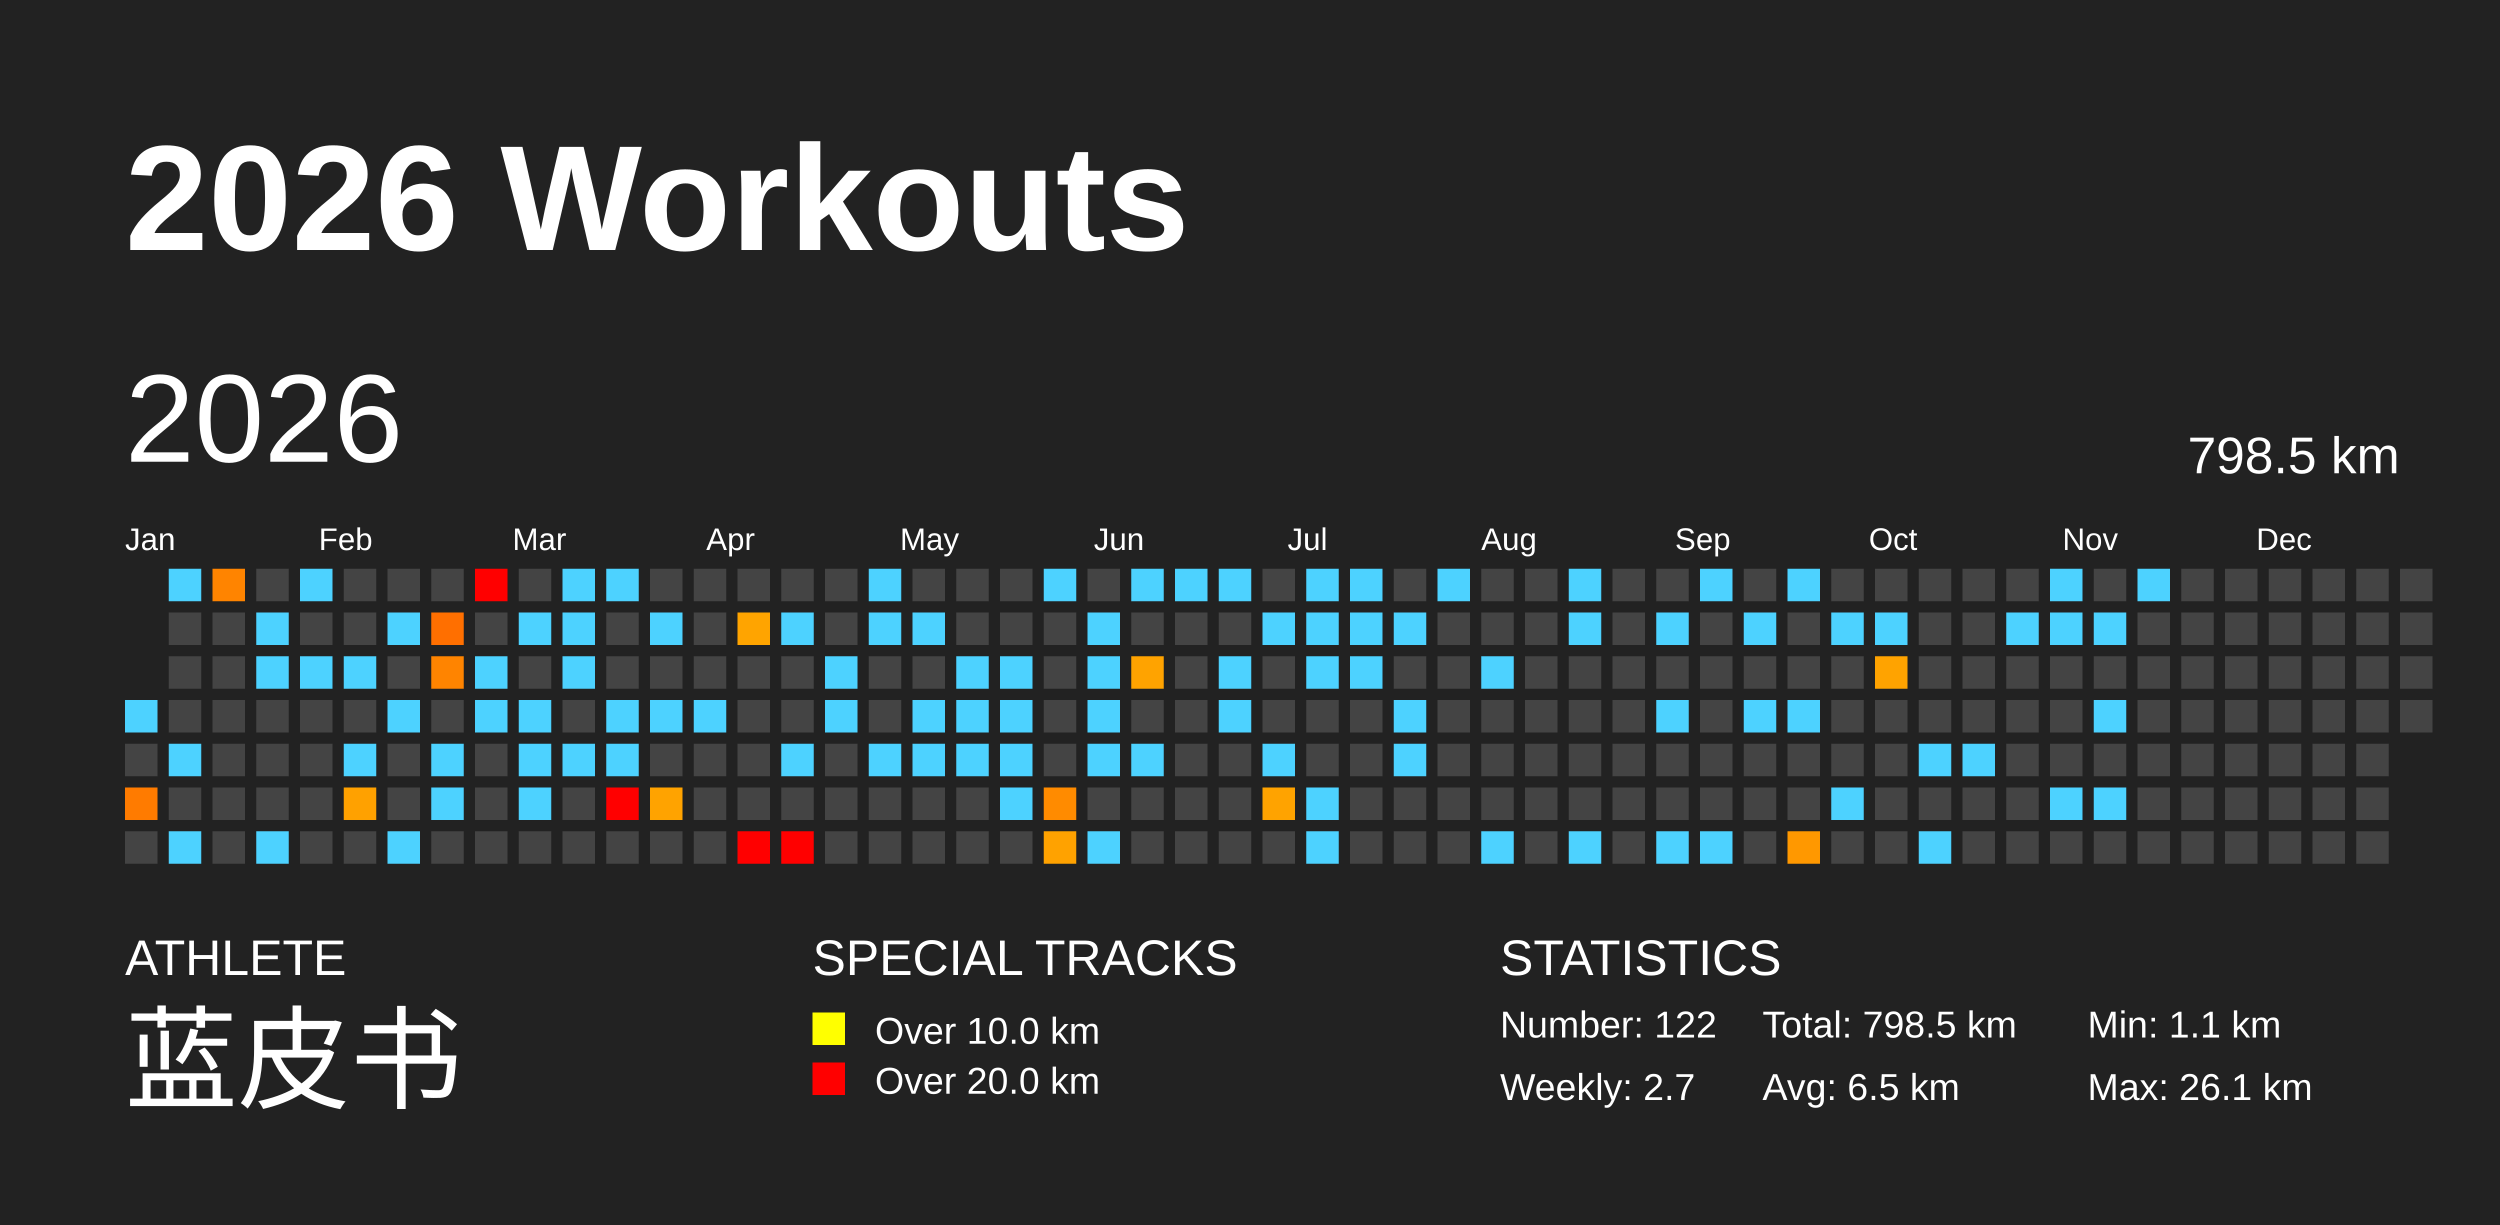
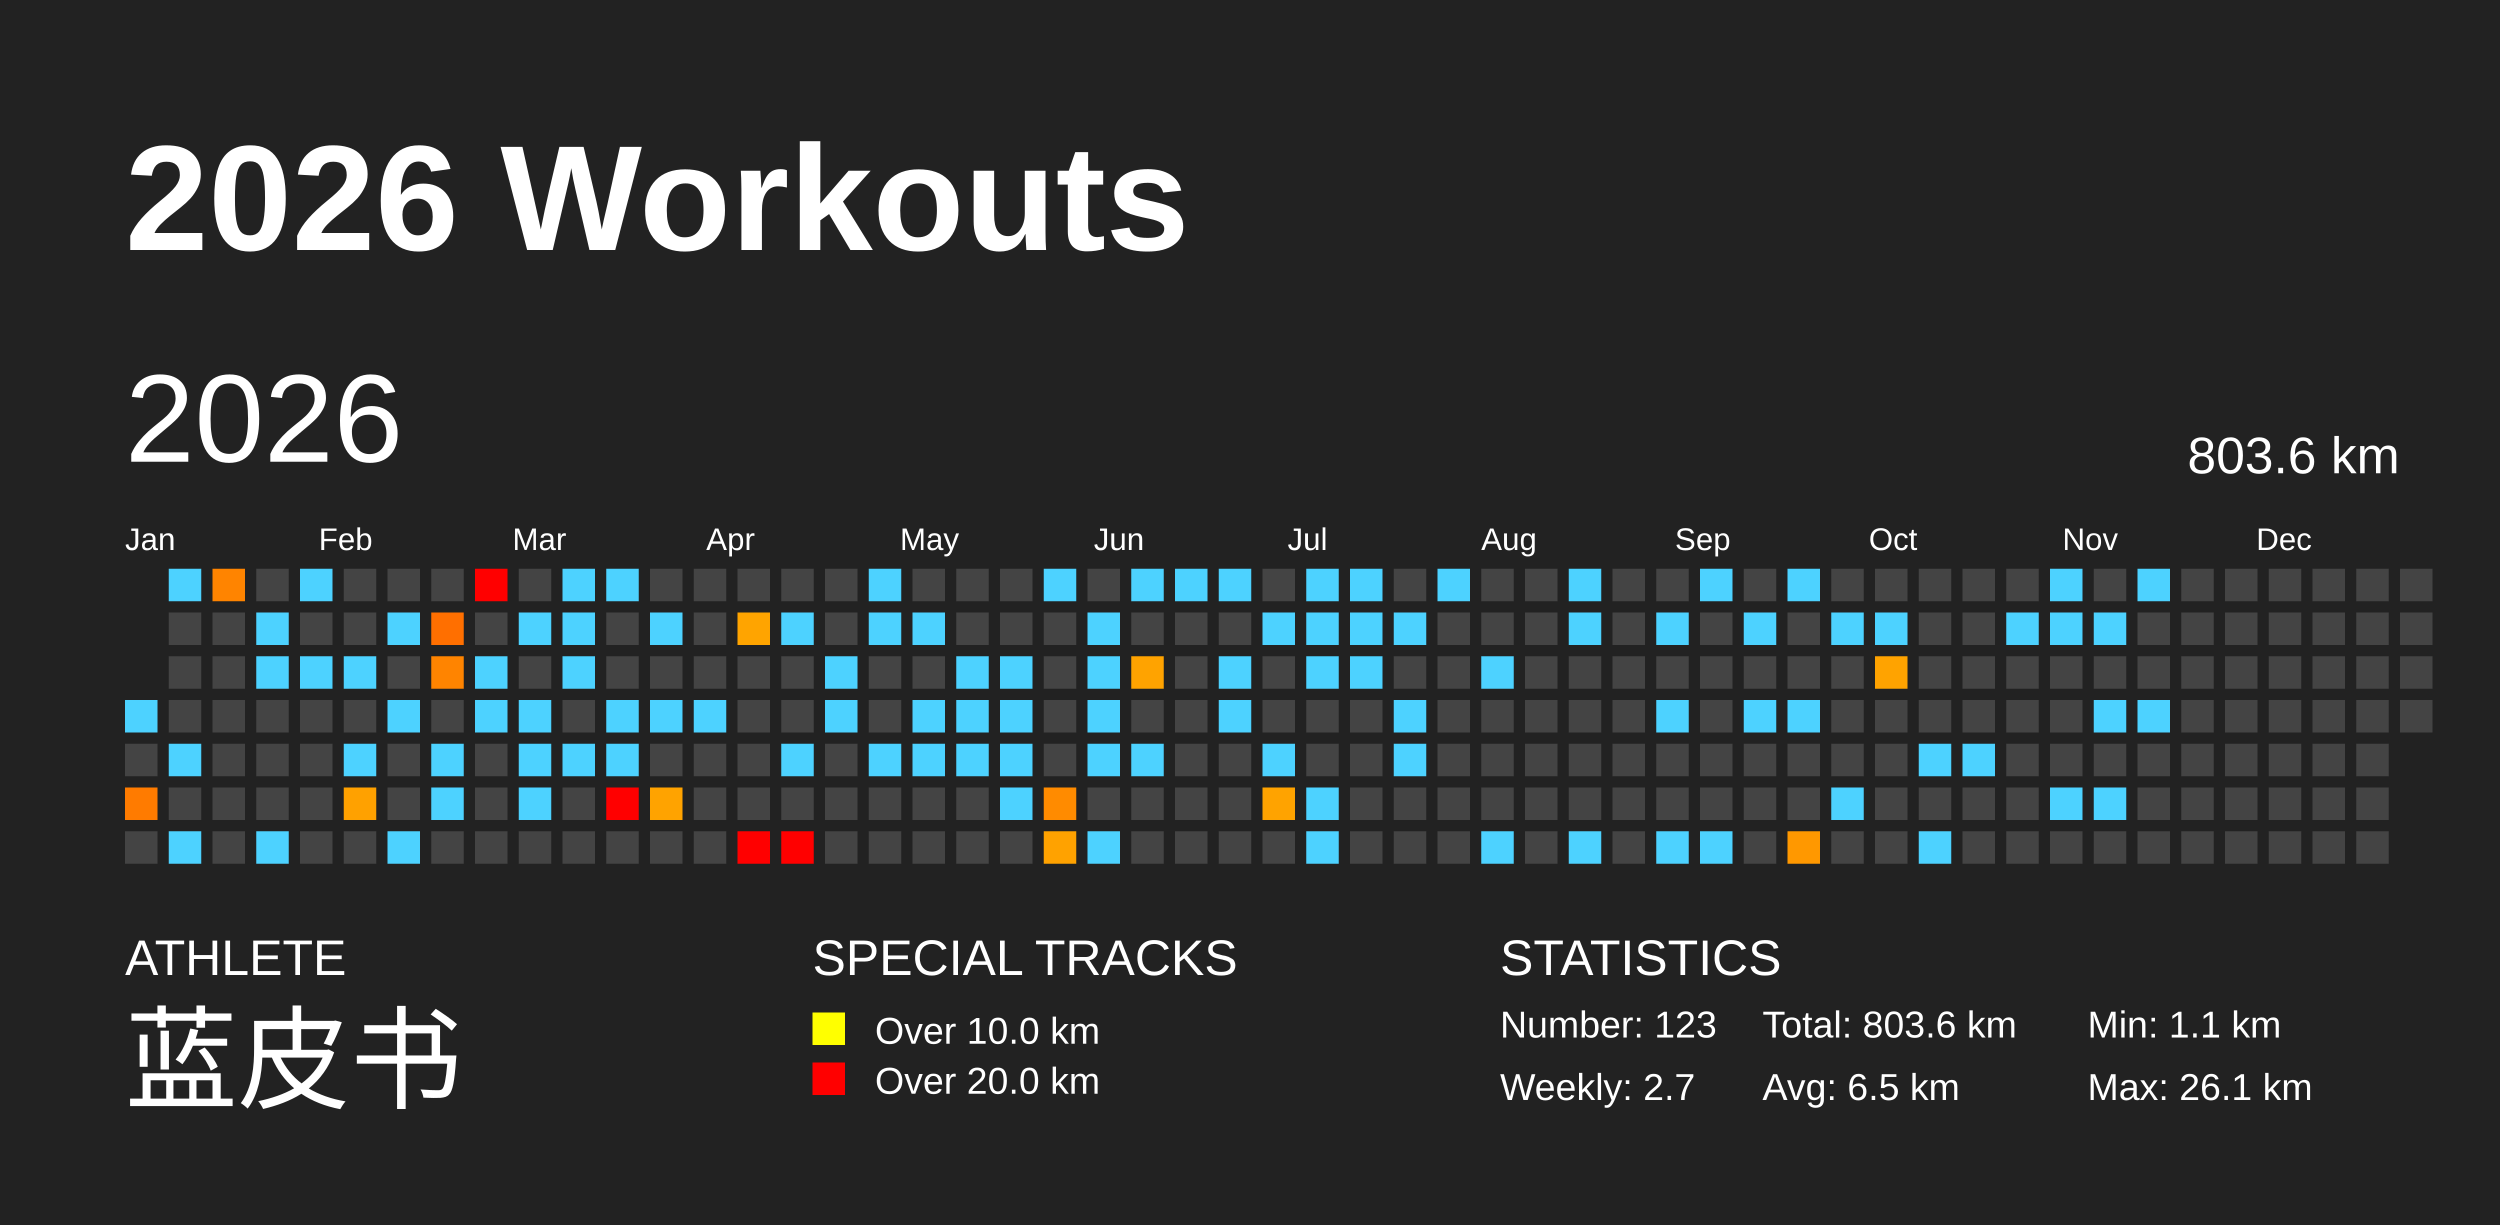
<svg xmlns="http://www.w3.org/2000/svg" baseProfile="full" height="98mm" version="1.1" viewBox="0,0,200,98" width="200mm">
  <defs />
  <rect fill="#222222" height="98" width="200" x="0" y="0" />
  <text fill="#FFFFFF" style="font-size:12px; font-family:Arial; font-weight:bold;" x="10" y="20">2026 Workouts</text>
  <text fill="#FFFFFF" style="font-size:4px; font-family:Arial" x="10" y="78">ATHLETE</text>
  <text fill="#FFFFFF" style="font-size:9px; font-family:Arial" x="10" y="88">蓝皮书</text>
  <text fill="#FFFFFF" style="font-size:4px; font-family:Arial" x="65" y="78">SPECIAL TRACKS</text>
  <rect fill="yellow" height="2.6" width="2.6" x="65" y="81" />
  <text fill="#FFFFFF" style="font-size:3px; font-family:Arial" x="70" y="83.5">Over 10.0 km</text>
  <rect fill="red" height="2.6" width="2.6" x="65" y="85" />
  <text fill="#FFFFFF" style="font-size:3px; font-family:Arial" x="70" y="87.5">Over 20.0 km</text>
  <text fill="#FFFFFF" style="font-size:4px; font-family:Arial" x="120" y="78">STATISTICS</text>
-   <text fill="#FFFFFF" style="font-size:3px; font-family:Arial" x="120" y="83">Number: 122</text>
+   <text fill="#FFFFFF" style="font-size:3px; font-family:Arial" x="120" y="83">Number: 123</text>
  <text fill="#FFFFFF" style="font-size:3px; font-family:Arial" x="120" y="88">Weekly: 2.7</text>
-   <text fill="#FFFFFF" style="font-size:3px; font-family:Arial" x="141" y="83">Total: 798.5 km</text>
+   <text fill="#FFFFFF" style="font-size:3px; font-family:Arial" x="141" y="83">Total: 803.6 km</text>
  <text fill="#FFFFFF" style="font-size:3px; font-family:Arial" x="141" y="88">Avg: 6.5 km</text>
  <text fill="#FFFFFF" style="font-size:3px; font-family:Arial" x="167" y="83">Min: 1.1 km</text>
  <text fill="#FFFFFF" style="font-size:3px; font-family:Arial" x="167" y="88">Max: 26.1 km</text>
  <text dominant-baseline="hanging" fill="#FFFFFF" style="font-size:10.0px; font-family:Arial;" x="10" y="30">2026</text>
-   <text dominant-baseline="hanging" fill="#FFFFFF" style="font-size:4.125px; font-family:Arial;" x="175" y="35">798.5 km</text>
+   <text dominant-baseline="hanging" fill="#FFFFFF" style="font-size:4.125px; font-family:Arial;" x="175" y="35">803.6 km</text>
  <text fill="#FFFFFF" style="font-size:2.5px; font-family:Arial" x="10.0" y="44">Jan</text>
  <text fill="#FFFFFF" style="font-size:2.5px; font-family:Arial" x="25.5" y="44">Feb</text>
  <text fill="#FFFFFF" style="font-size:2.5px; font-family:Arial" x="41.0" y="44">Mar</text>
  <text fill="#FFFFFF" style="font-size:2.5px; font-family:Arial" x="56.5" y="44">Apr</text>
  <text fill="#FFFFFF" style="font-size:2.5px; font-family:Arial" x="72.0" y="44">May</text>
  <text fill="#FFFFFF" style="font-size:2.5px; font-family:Arial" x="87.5" y="44">Jun</text>
  <text fill="#FFFFFF" style="font-size:2.5px; font-family:Arial" x="103.0" y="44">Jul</text>
  <text fill="#FFFFFF" style="font-size:2.5px; font-family:Arial" x="118.5" y="44">Aug</text>
  <text fill="#FFFFFF" style="font-size:2.5px; font-family:Arial" x="134.0" y="44">Sep</text>
  <text fill="#FFFFFF" style="font-size:2.5px; font-family:Arial" x="149.5" y="44">Oct</text>
  <text fill="#FFFFFF" style="font-size:2.5px; font-family:Arial" x="165.0" y="44">Nov</text>
  <text fill="#FFFFFF" style="font-size:2.5px; font-family:Arial" x="180.5" y="44">Dec</text>
  <rect fill="#4dd2ff" height="2.6" width="2.6" x="10.0" y="56.0" />
  <rect fill="#444444" height="2.6" width="2.6" x="10.0" y="59.5" />
  <rect fill="#ff7b00" height="2.6" width="2.6" x="10.0" y="63.0" />
  <rect fill="#444444" height="2.6" width="2.6" x="10.0" y="66.5" />
  <rect fill="#4dd2ff" height="2.6" width="2.6" x="13.5" y="45.5" />
  <rect fill="#444444" height="2.6" width="2.6" x="13.5" y="49.0" />
  <rect fill="#444444" height="2.6" width="2.6" x="13.5" y="52.5" />
  <rect fill="#444444" height="2.6" width="2.6" x="13.5" y="56.0" />
  <rect fill="#4dd2ff" height="2.6" width="2.6" x="13.5" y="59.5" />
  <rect fill="#444444" height="2.6" width="2.6" x="13.5" y="63.0" />
  <rect fill="#4dd2ff" height="2.6" width="2.6" x="13.5" y="66.5" />
  <rect fill="#ff8400" height="2.6" width="2.6" x="17.0" y="45.5" />
  <rect fill="#444444" height="2.6" width="2.6" x="17.0" y="49.0" />
  <rect fill="#444444" height="2.6" width="2.6" x="17.0" y="52.5" />
  <rect fill="#444444" height="2.6" width="2.6" x="17.0" y="56.0" />
  <rect fill="#444444" height="2.6" width="2.6" x="17.0" y="59.5" />
  <rect fill="#444444" height="2.6" width="2.6" x="17.0" y="63.0" />
  <rect fill="#444444" height="2.6" width="2.6" x="17.0" y="66.5" />
  <rect fill="#444444" height="2.6" width="2.6" x="20.5" y="45.5" />
  <rect fill="#4dd2ff" height="2.6" width="2.6" x="20.5" y="49.0" />
  <rect fill="#4dd2ff" height="2.6" width="2.6" x="20.5" y="52.5" />
  <rect fill="#444444" height="2.6" width="2.6" x="20.5" y="56.0" />
  <rect fill="#444444" height="2.6" width="2.6" x="20.5" y="59.5" />
  <rect fill="#444444" height="2.6" width="2.6" x="20.5" y="63.0" />
  <rect fill="#4dd2ff" height="2.6" width="2.6" x="20.5" y="66.5" />
  <rect fill="#4dd2ff" height="2.6" width="2.6" x="24.0" y="45.5" />
  <rect fill="#444444" height="2.6" width="2.6" x="24.0" y="49.0" />
  <rect fill="#4dd2ff" height="2.6" width="2.6" x="24.0" y="52.5" />
  <rect fill="#444444" height="2.6" width="2.6" x="24.0" y="56.0" />
  <rect fill="#444444" height="2.6" width="2.6" x="24.0" y="59.5" />
  <rect fill="#444444" height="2.6" width="2.6" x="24.0" y="63.0" />
  <rect fill="#444444" height="2.6" width="2.6" x="24.0" y="66.5" />
  <rect fill="#444444" height="2.6" width="2.6" x="27.5" y="45.5" />
  <rect fill="#444444" height="2.6" width="2.6" x="27.5" y="49.0" />
  <rect fill="#4dd2ff" height="2.6" width="2.6" x="27.5" y="52.5" />
  <rect fill="#444444" height="2.6" width="2.6" x="27.5" y="56.0" />
  <rect fill="#4dd2ff" height="2.6" width="2.6" x="27.5" y="59.5" />
  <rect fill="#ffa100" height="2.6" width="2.6" x="27.5" y="63.0" />
  <rect fill="#444444" height="2.6" width="2.6" x="27.5" y="66.5" />
  <rect fill="#444444" height="2.6" width="2.6" x="31.0" y="45.5" />
  <rect fill="#4dd2ff" height="2.6" width="2.6" x="31.0" y="49.0" />
  <rect fill="#444444" height="2.6" width="2.6" x="31.0" y="52.5" />
  <rect fill="#4dd2ff" height="2.6" width="2.6" x="31.0" y="56.0" />
  <rect fill="#444444" height="2.6" width="2.6" x="31.0" y="59.5" />
  <rect fill="#444444" height="2.6" width="2.6" x="31.0" y="63.0" />
  <rect fill="#4dd2ff" height="2.6" width="2.6" x="31.0" y="66.5" />
  <rect fill="#444444" height="2.6" width="2.6" x="34.5" y="45.5" />
  <rect fill="#ff6f00" height="2.6" width="2.6" x="34.5" y="49.0" />
  <rect fill="#ff8400" height="2.6" width="2.6" x="34.5" y="52.5" />
  <rect fill="#444444" height="2.6" width="2.6" x="34.5" y="56.0" />
  <rect fill="#4dd2ff" height="2.6" width="2.6" x="34.5" y="59.5" />
  <rect fill="#4dd2ff" height="2.6" width="2.6" x="34.5" y="63.0" />
  <rect fill="#444444" height="2.6" width="2.6" x="34.5" y="66.5" />
  <rect fill="red" height="2.6" width="2.6" x="38.0" y="45.5" />
  <rect fill="#444444" height="2.6" width="2.6" x="38.0" y="49.0" />
  <rect fill="#4dd2ff" height="2.6" width="2.6" x="38.0" y="52.5" />
  <rect fill="#4dd2ff" height="2.6" width="2.6" x="38.0" y="56.0" />
  <rect fill="#444444" height="2.6" width="2.6" x="38.0" y="59.5" />
  <rect fill="#444444" height="2.6" width="2.6" x="38.0" y="63.0" />
  <rect fill="#444444" height="2.6" width="2.6" x="38.0" y="66.5" />
  <rect fill="#444444" height="2.6" width="2.6" x="41.5" y="45.5" />
  <rect fill="#4dd2ff" height="2.6" width="2.6" x="41.5" y="49.0" />
  <rect fill="#444444" height="2.6" width="2.6" x="41.5" y="52.5" />
  <rect fill="#4dd2ff" height="2.6" width="2.6" x="41.5" y="56.0" />
  <rect fill="#4dd2ff" height="2.6" width="2.6" x="41.5" y="59.5" />
  <rect fill="#4dd2ff" height="2.6" width="2.6" x="41.5" y="63.0" />
  <rect fill="#444444" height="2.6" width="2.6" x="41.5" y="66.5" />
  <rect fill="#4dd2ff" height="2.6" width="2.6" x="45.0" y="45.5" />
  <rect fill="#4dd2ff" height="2.6" width="2.6" x="45.0" y="49.0" />
  <rect fill="#4dd2ff" height="2.6" width="2.6" x="45.0" y="52.5" />
  <rect fill="#444444" height="2.6" width="2.6" x="45.0" y="56.0" />
  <rect fill="#4dd2ff" height="2.6" width="2.6" x="45.0" y="59.5" />
  <rect fill="#444444" height="2.6" width="2.6" x="45.0" y="63.0" />
  <rect fill="#444444" height="2.6" width="2.6" x="45.0" y="66.5" />
  <rect fill="#4dd2ff" height="2.6" width="2.6" x="48.5" y="45.5" />
  <rect fill="#444444" height="2.6" width="2.6" x="48.5" y="49.0" />
  <rect fill="#444444" height="2.6" width="2.6" x="48.5" y="52.5" />
  <rect fill="#4dd2ff" height="2.6" width="2.6" x="48.5" y="56.0" />
  <rect fill="#4dd2ff" height="2.6" width="2.6" x="48.5" y="59.5" />
  <rect fill="red" height="2.6" width="2.6" x="48.5" y="63.0" />
  <rect fill="#444444" height="2.6" width="2.6" x="48.5" y="66.5" />
  <rect fill="#444444" height="2.6" width="2.6" x="52.0" y="45.5" />
  <rect fill="#4dd2ff" height="2.6" width="2.6" x="52.0" y="49.0" />
  <rect fill="#444444" height="2.6" width="2.6" x="52.0" y="52.5" />
  <rect fill="#4dd2ff" height="2.6" width="2.6" x="52.0" y="56.0" />
  <rect fill="#444444" height="2.6" width="2.6" x="52.0" y="59.5" />
  <rect fill="#ffa300" height="2.6" width="2.6" x="52.0" y="63.0" />
  <rect fill="#444444" height="2.6" width="2.6" x="52.0" y="66.5" />
  <rect fill="#444444" height="2.6" width="2.6" x="55.5" y="45.5" />
  <rect fill="#444444" height="2.6" width="2.6" x="55.5" y="49.0" />
  <rect fill="#444444" height="2.6" width="2.6" x="55.5" y="52.5" />
  <rect fill="#4dd2ff" height="2.6" width="2.6" x="55.5" y="56.0" />
  <rect fill="#444444" height="2.6" width="2.6" x="55.5" y="59.5" />
  <rect fill="#444444" height="2.6" width="2.6" x="55.5" y="63.0" />
  <rect fill="#444444" height="2.6" width="2.6" x="55.5" y="66.5" />
  <rect fill="#444444" height="2.6" width="2.6" x="59.0" y="45.5" />
  <rect fill="#ffa400" height="2.6" width="2.6" x="59.0" y="49.0" />
  <rect fill="#444444" height="2.6" width="2.6" x="59.0" y="52.5" />
  <rect fill="#444444" height="2.6" width="2.6" x="59.0" y="56.0" />
  <rect fill="#444444" height="2.6" width="2.6" x="59.0" y="59.5" />
  <rect fill="#444444" height="2.6" width="2.6" x="59.0" y="63.0" />
  <rect fill="red" height="2.6" width="2.6" x="59.0" y="66.5" />
  <rect fill="#444444" height="2.6" width="2.6" x="62.5" y="45.5" />
  <rect fill="#4dd2ff" height="2.6" width="2.6" x="62.5" y="49.0" />
  <rect fill="#444444" height="2.6" width="2.6" x="62.5" y="52.5" />
  <rect fill="#444444" height="2.6" width="2.6" x="62.5" y="56.0" />
  <rect fill="#4dd2ff" height="2.6" width="2.6" x="62.5" y="59.5" />
  <rect fill="#444444" height="2.6" width="2.6" x="62.5" y="63.0" />
  <rect fill="red" height="2.6" width="2.6" x="62.5" y="66.5" />
  <rect fill="#444444" height="2.6" width="2.6" x="66.0" y="45.5" />
  <rect fill="#444444" height="2.6" width="2.6" x="66.0" y="49.0" />
  <rect fill="#4dd2ff" height="2.6" width="2.6" x="66.0" y="52.5" />
  <rect fill="#4dd2ff" height="2.6" width="2.6" x="66.0" y="56.0" />
  <rect fill="#444444" height="2.6" width="2.6" x="66.0" y="59.5" />
  <rect fill="#444444" height="2.6" width="2.6" x="66.0" y="63.0" />
  <rect fill="#444444" height="2.6" width="2.6" x="66.0" y="66.5" />
  <rect fill="#4dd2ff" height="2.6" width="2.6" x="69.5" y="45.5" />
  <rect fill="#4dd2ff" height="2.6" width="2.6" x="69.5" y="49.0" />
  <rect fill="#444444" height="2.6" width="2.6" x="69.5" y="52.5" />
  <rect fill="#444444" height="2.6" width="2.6" x="69.5" y="56.0" />
  <rect fill="#4dd2ff" height="2.6" width="2.6" x="69.5" y="59.5" />
  <rect fill="#444444" height="2.6" width="2.6" x="69.5" y="63.0" />
  <rect fill="#444444" height="2.6" width="2.6" x="69.5" y="66.5" />
  <rect fill="#444444" height="2.6" width="2.6" x="73.0" y="45.5" />
  <rect fill="#4dd2ff" height="2.6" width="2.6" x="73.0" y="49.0" />
  <rect fill="#444444" height="2.6" width="2.6" x="73.0" y="52.5" />
  <rect fill="#4dd2ff" height="2.6" width="2.6" x="73.0" y="56.0" />
  <rect fill="#4dd2ff" height="2.6" width="2.6" x="73.0" y="59.5" />
  <rect fill="#444444" height="2.6" width="2.6" x="73.0" y="63.0" />
  <rect fill="#444444" height="2.6" width="2.6" x="73.0" y="66.5" />
  <rect fill="#444444" height="2.6" width="2.6" x="76.5" y="45.5" />
  <rect fill="#444444" height="2.6" width="2.6" x="76.5" y="49.0" />
  <rect fill="#4dd2ff" height="2.6" width="2.6" x="76.5" y="52.5" />
  <rect fill="#4dd2ff" height="2.6" width="2.6" x="76.5" y="56.0" />
  <rect fill="#4dd2ff" height="2.6" width="2.6" x="76.5" y="59.5" />
  <rect fill="#444444" height="2.6" width="2.6" x="76.5" y="63.0" />
  <rect fill="#444444" height="2.6" width="2.6" x="76.5" y="66.5" />
  <rect fill="#444444" height="2.6" width="2.6" x="80.0" y="45.5" />
  <rect fill="#444444" height="2.6" width="2.6" x="80.0" y="49.0" />
  <rect fill="#4dd2ff" height="2.6" width="2.6" x="80.0" y="52.5" />
  <rect fill="#4dd2ff" height="2.6" width="2.6" x="80.0" y="56.0" />
  <rect fill="#4dd2ff" height="2.6" width="2.6" x="80.0" y="59.5" />
  <rect fill="#4dd2ff" height="2.6" width="2.6" x="80.0" y="63.0" />
  <rect fill="#444444" height="2.6" width="2.6" x="80.0" y="66.5" />
  <rect fill="#4dd2ff" height="2.6" width="2.6" x="83.5" y="45.5" />
  <rect fill="#444444" height="2.6" width="2.6" x="83.5" y="49.0" />
  <rect fill="#444444" height="2.6" width="2.6" x="83.5" y="52.5" />
  <rect fill="#444444" height="2.6" width="2.6" x="83.5" y="56.0" />
  <rect fill="#444444" height="2.6" width="2.6" x="83.5" y="59.5" />
  <rect fill="#ff8b00" height="2.6" width="2.6" x="83.5" y="63.0" />
  <rect fill="#ffa200" height="2.6" width="2.6" x="83.5" y="66.5" />
  <rect fill="#444444" height="2.6" width="2.6" x="87.0" y="45.5" />
  <rect fill="#4dd2ff" height="2.6" width="2.6" x="87.0" y="49.0" />
  <rect fill="#4dd2ff" height="2.6" width="2.6" x="87.0" y="52.5" />
  <rect fill="#4dd2ff" height="2.6" width="2.6" x="87.0" y="56.0" />
  <rect fill="#4dd2ff" height="2.6" width="2.6" x="87.0" y="59.5" />
  <rect fill="#444444" height="2.6" width="2.6" x="87.0" y="63.0" />
  <rect fill="#4dd2ff" height="2.6" width="2.6" x="87.0" y="66.5" />
  <rect fill="#4dd2ff" height="2.6" width="2.6" x="90.5" y="45.5" />
  <rect fill="#444444" height="2.6" width="2.6" x="90.5" y="49.0" />
  <rect fill="#ffa300" height="2.6" width="2.6" x="90.5" y="52.5" />
  <rect fill="#444444" height="2.6" width="2.6" x="90.5" y="56.0" />
  <rect fill="#4dd2ff" height="2.6" width="2.6" x="90.5" y="59.5" />
  <rect fill="#444444" height="2.6" width="2.6" x="90.5" y="63.0" />
  <rect fill="#444444" height="2.6" width="2.6" x="90.5" y="66.5" />
  <rect fill="#4dd2ff" height="2.6" width="2.6" x="94.0" y="45.5" />
  <rect fill="#444444" height="2.6" width="2.6" x="94.0" y="49.0" />
  <rect fill="#444444" height="2.6" width="2.6" x="94.0" y="52.5" />
  <rect fill="#444444" height="2.6" width="2.6" x="94.0" y="56.0" />
  <rect fill="#444444" height="2.6" width="2.6" x="94.0" y="59.5" />
  <rect fill="#444444" height="2.6" width="2.6" x="94.0" y="63.0" />
  <rect fill="#444444" height="2.6" width="2.6" x="94.0" y="66.5" />
  <rect fill="#4dd2ff" height="2.6" width="2.6" x="97.5" y="45.5" />
  <rect fill="#444444" height="2.6" width="2.6" x="97.5" y="49.0" />
  <rect fill="#4dd2ff" height="2.6" width="2.6" x="97.5" y="52.5" />
  <rect fill="#4dd2ff" height="2.6" width="2.6" x="97.5" y="56.0" />
  <rect fill="#444444" height="2.6" width="2.6" x="97.5" y="59.5" />
  <rect fill="#444444" height="2.6" width="2.6" x="97.5" y="63.0" />
  <rect fill="#444444" height="2.6" width="2.6" x="97.5" y="66.5" />
  <rect fill="#444444" height="2.6" width="2.6" x="101.0" y="45.5" />
  <rect fill="#4dd2ff" height="2.6" width="2.6" x="101.0" y="49.0" />
  <rect fill="#444444" height="2.6" width="2.6" x="101.0" y="52.5" />
  <rect fill="#444444" height="2.6" width="2.6" x="101.0" y="56.0" />
  <rect fill="#4dd2ff" height="2.6" width="2.6" x="101.0" y="59.5" />
  <rect fill="#ffa300" height="2.6" width="2.6" x="101.0" y="63.0" />
  <rect fill="#444444" height="2.6" width="2.6" x="101.0" y="66.5" />
  <rect fill="#4dd2ff" height="2.6" width="2.6" x="104.5" y="45.5" />
  <rect fill="#4dd2ff" height="2.6" width="2.6" x="104.5" y="49.0" />
  <rect fill="#4dd2ff" height="2.6" width="2.6" x="104.5" y="52.5" />
  <rect fill="#444444" height="2.6" width="2.6" x="104.5" y="56.0" />
  <rect fill="#444444" height="2.6" width="2.6" x="104.5" y="59.5" />
  <rect fill="#4dd2ff" height="2.6" width="2.6" x="104.5" y="63.0" />
  <rect fill="#4dd2ff" height="2.6" width="2.6" x="104.5" y="66.5" />
  <rect fill="#4dd2ff" height="2.6" width="2.6" x="108.0" y="45.5" />
  <rect fill="#4dd2ff" height="2.6" width="2.6" x="108.0" y="49.0" />
  <rect fill="#4dd2ff" height="2.6" width="2.6" x="108.0" y="52.5" />
  <rect fill="#444444" height="2.6" width="2.6" x="108.0" y="56.0" />
  <rect fill="#444444" height="2.6" width="2.6" x="108.0" y="59.5" />
  <rect fill="#444444" height="2.6" width="2.6" x="108.0" y="63.0" />
  <rect fill="#444444" height="2.6" width="2.6" x="108.0" y="66.5" />
  <rect fill="#444444" height="2.6" width="2.6" x="111.5" y="45.5" />
  <rect fill="#4dd2ff" height="2.6" width="2.6" x="111.5" y="49.0" />
  <rect fill="#444444" height="2.6" width="2.6" x="111.5" y="52.5" />
  <rect fill="#4dd2ff" height="2.6" width="2.6" x="111.5" y="56.0" />
  <rect fill="#4dd2ff" height="2.6" width="2.6" x="111.5" y="59.5" />
  <rect fill="#444444" height="2.6" width="2.6" x="111.5" y="63.0" />
  <rect fill="#444444" height="2.6" width="2.6" x="111.5" y="66.5" />
  <rect fill="#4dd2ff" height="2.6" width="2.6" x="115.0" y="45.5" />
  <rect fill="#444444" height="2.6" width="2.6" x="115.0" y="49.0" />
  <rect fill="#444444" height="2.6" width="2.6" x="115.0" y="52.5" />
  <rect fill="#444444" height="2.6" width="2.6" x="115.0" y="56.0" />
  <rect fill="#444444" height="2.6" width="2.6" x="115.0" y="59.5" />
  <rect fill="#444444" height="2.6" width="2.6" x="115.0" y="63.0" />
  <rect fill="#444444" height="2.6" width="2.6" x="115.0" y="66.5" />
  <rect fill="#444444" height="2.6" width="2.6" x="118.5" y="45.5" />
  <rect fill="#444444" height="2.6" width="2.6" x="118.5" y="49.0" />
  <rect fill="#4dd2ff" height="2.6" width="2.6" x="118.5" y="52.5" />
  <rect fill="#444444" height="2.6" width="2.6" x="118.5" y="56.0" />
  <rect fill="#444444" height="2.6" width="2.6" x="118.5" y="59.5" />
  <rect fill="#444444" height="2.6" width="2.6" x="118.5" y="63.0" />
  <rect fill="#4dd2ff" height="2.6" width="2.6" x="118.5" y="66.5" />
  <rect fill="#444444" height="2.6" width="2.6" x="122.0" y="45.5" />
  <rect fill="#444444" height="2.6" width="2.6" x="122.0" y="49.0" />
  <rect fill="#444444" height="2.6" width="2.6" x="122.0" y="52.5" />
  <rect fill="#444444" height="2.6" width="2.6" x="122.0" y="56.0" />
  <rect fill="#444444" height="2.6" width="2.6" x="122.0" y="59.5" />
  <rect fill="#444444" height="2.6" width="2.6" x="122.0" y="63.0" />
  <rect fill="#444444" height="2.6" width="2.6" x="122.0" y="66.5" />
  <rect fill="#4dd2ff" height="2.6" width="2.6" x="125.5" y="45.5" />
  <rect fill="#4dd2ff" height="2.6" width="2.6" x="125.5" y="49.0" />
  <rect fill="#444444" height="2.6" width="2.6" x="125.5" y="52.5" />
  <rect fill="#444444" height="2.6" width="2.6" x="125.5" y="56.0" />
  <rect fill="#444444" height="2.6" width="2.6" x="125.5" y="59.5" />
  <rect fill="#444444" height="2.6" width="2.6" x="125.5" y="63.0" />
  <rect fill="#4dd2ff" height="2.6" width="2.6" x="125.5" y="66.5" />
  <rect fill="#444444" height="2.6" width="2.6" x="129.0" y="45.5" />
  <rect fill="#444444" height="2.6" width="2.6" x="129.0" y="49.0" />
  <rect fill="#444444" height="2.6" width="2.6" x="129.0" y="52.5" />
  <rect fill="#444444" height="2.6" width="2.6" x="129.0" y="56.0" />
  <rect fill="#444444" height="2.6" width="2.6" x="129.0" y="59.5" />
  <rect fill="#444444" height="2.6" width="2.6" x="129.0" y="63.0" />
  <rect fill="#444444" height="2.6" width="2.6" x="129.0" y="66.5" />
  <rect fill="#444444" height="2.6" width="2.6" x="132.5" y="45.5" />
  <rect fill="#4dd2ff" height="2.6" width="2.6" x="132.5" y="49.0" />
  <rect fill="#444444" height="2.6" width="2.6" x="132.5" y="52.5" />
  <rect fill="#4dd2ff" height="2.6" width="2.6" x="132.5" y="56.0" />
  <rect fill="#444444" height="2.6" width="2.6" x="132.5" y="59.5" />
  <rect fill="#444444" height="2.6" width="2.6" x="132.5" y="63.0" />
  <rect fill="#4dd2ff" height="2.6" width="2.6" x="132.5" y="66.5" />
  <rect fill="#4dd2ff" height="2.6" width="2.6" x="136.0" y="45.5" />
  <rect fill="#444444" height="2.6" width="2.6" x="136.0" y="49.0" />
  <rect fill="#444444" height="2.6" width="2.6" x="136.0" y="52.5" />
  <rect fill="#444444" height="2.6" width="2.6" x="136.0" y="56.0" />
  <rect fill="#444444" height="2.6" width="2.6" x="136.0" y="59.5" />
  <rect fill="#444444" height="2.6" width="2.6" x="136.0" y="63.0" />
  <rect fill="#4dd2ff" height="2.6" width="2.6" x="136.0" y="66.5" />
  <rect fill="#444444" height="2.6" width="2.6" x="139.5" y="45.5" />
  <rect fill="#4dd2ff" height="2.6" width="2.6" x="139.5" y="49.0" />
  <rect fill="#444444" height="2.6" width="2.6" x="139.5" y="52.5" />
  <rect fill="#4dd2ff" height="2.6" width="2.6" x="139.5" y="56.0" />
  <rect fill="#444444" height="2.6" width="2.6" x="139.5" y="59.5" />
  <rect fill="#444444" height="2.6" width="2.6" x="139.5" y="63.0" />
  <rect fill="#444444" height="2.6" width="2.6" x="139.5" y="66.5" />
  <rect fill="#4dd2ff" height="2.6" width="2.6" x="143.0" y="45.5" />
  <rect fill="#444444" height="2.6" width="2.6" x="143.0" y="49.0" />
  <rect fill="#444444" height="2.6" width="2.6" x="143.0" y="52.5" />
  <rect fill="#4dd2ff" height="2.6" width="2.6" x="143.0" y="56.0" />
  <rect fill="#444444" height="2.6" width="2.6" x="143.0" y="59.5" />
  <rect fill="#444444" height="2.6" width="2.6" x="143.0" y="63.0" />
  <rect fill="#ff9800" height="2.6" width="2.6" x="143.0" y="66.5" />
  <rect fill="#444444" height="2.6" width="2.6" x="146.5" y="45.5" />
  <rect fill="#4dd2ff" height="2.6" width="2.6" x="146.5" y="49.0" />
  <rect fill="#444444" height="2.6" width="2.6" x="146.5" y="52.5" />
  <rect fill="#444444" height="2.6" width="2.6" x="146.5" y="56.0" />
  <rect fill="#444444" height="2.6" width="2.6" x="146.5" y="59.5" />
  <rect fill="#4dd2ff" height="2.6" width="2.6" x="146.5" y="63.0" />
  <rect fill="#444444" height="2.6" width="2.6" x="146.5" y="66.5" />
  <rect fill="#444444" height="2.6" width="2.6" x="150.0" y="45.5" />
  <rect fill="#4dd2ff" height="2.6" width="2.6" x="150.0" y="49.0" />
  <rect fill="#ffa300" height="2.6" width="2.6" x="150.0" y="52.5" />
  <rect fill="#444444" height="2.6" width="2.6" x="150.0" y="56.0" />
  <rect fill="#444444" height="2.6" width="2.6" x="150.0" y="59.5" />
  <rect fill="#444444" height="2.6" width="2.6" x="150.0" y="63.0" />
  <rect fill="#444444" height="2.6" width="2.6" x="150.0" y="66.5" />
  <rect fill="#444444" height="2.6" width="2.6" x="153.5" y="45.5" />
  <rect fill="#444444" height="2.6" width="2.6" x="153.5" y="49.0" />
  <rect fill="#444444" height="2.6" width="2.6" x="153.5" y="52.5" />
  <rect fill="#444444" height="2.6" width="2.6" x="153.5" y="56.0" />
  <rect fill="#4dd2ff" height="2.6" width="2.6" x="153.5" y="59.5" />
  <rect fill="#444444" height="2.6" width="2.6" x="153.5" y="63.0" />
  <rect fill="#4dd2ff" height="2.6" width="2.6" x="153.5" y="66.5" />
  <rect fill="#444444" height="2.6" width="2.6" x="157.0" y="45.5" />
  <rect fill="#444444" height="2.6" width="2.6" x="157.0" y="49.0" />
  <rect fill="#444444" height="2.6" width="2.6" x="157.0" y="52.5" />
  <rect fill="#444444" height="2.6" width="2.6" x="157.0" y="56.0" />
  <rect fill="#4dd2ff" height="2.6" width="2.6" x="157.0" y="59.5" />
  <rect fill="#444444" height="2.6" width="2.6" x="157.0" y="63.0" />
  <rect fill="#444444" height="2.6" width="2.6" x="157.0" y="66.5" />
  <rect fill="#444444" height="2.6" width="2.6" x="160.5" y="45.5" />
  <rect fill="#4dd2ff" height="2.6" width="2.6" x="160.5" y="49.0" />
  <rect fill="#444444" height="2.6" width="2.6" x="160.5" y="52.5" />
  <rect fill="#444444" height="2.6" width="2.6" x="160.5" y="56.0" />
  <rect fill="#444444" height="2.6" width="2.6" x="160.5" y="59.5" />
  <rect fill="#444444" height="2.6" width="2.6" x="160.5" y="63.0" />
  <rect fill="#444444" height="2.6" width="2.6" x="160.5" y="66.5" />
  <rect fill="#4dd2ff" height="2.6" width="2.6" x="164.0" y="45.5" />
  <rect fill="#4dd2ff" height="2.6" width="2.6" x="164.0" y="49.0" />
  <rect fill="#444444" height="2.6" width="2.6" x="164.0" y="52.5" />
  <rect fill="#444444" height="2.6" width="2.6" x="164.0" y="56.0" />
  <rect fill="#444444" height="2.6" width="2.6" x="164.0" y="59.5" />
  <rect fill="#4dd2ff" height="2.6" width="2.6" x="164.0" y="63.0" />
  <rect fill="#444444" height="2.6" width="2.6" x="164.0" y="66.5" />
  <rect fill="#444444" height="2.6" width="2.6" x="167.5" y="45.5" />
  <rect fill="#4dd2ff" height="2.6" width="2.6" x="167.5" y="49.0" />
  <rect fill="#444444" height="2.6" width="2.6" x="167.5" y="52.5" />
  <rect fill="#4dd2ff" height="2.6" width="2.6" x="167.5" y="56.0" />
  <rect fill="#444444" height="2.6" width="2.6" x="167.5" y="59.5" />
  <rect fill="#4dd2ff" height="2.6" width="2.6" x="167.5" y="63.0" />
  <rect fill="#444444" height="2.6" width="2.6" x="167.5" y="66.5" />
  <rect fill="#4dd2ff" height="2.6" width="2.6" x="171.0" y="45.5" />
  <rect fill="#444444" height="2.6" width="2.6" x="171.0" y="49.0" />
  <rect fill="#444444" height="2.6" width="2.6" x="171.0" y="52.5" />
-   <rect fill="#444444" height="2.6" width="2.6" x="171.0" y="56.0" />
+   <rect fill="#4dd2ff" height="2.6" width="2.6" x="171.0" y="56.0" />
  <rect fill="#444444" height="2.6" width="2.6" x="171.0" y="59.5" />
  <rect fill="#444444" height="2.6" width="2.6" x="171.0" y="63.0" />
  <rect fill="#444444" height="2.6" width="2.6" x="171.0" y="66.5" />
  <rect fill="#444444" height="2.6" width="2.6" x="174.5" y="45.5" />
  <rect fill="#444444" height="2.6" width="2.6" x="174.5" y="49.0" />
  <rect fill="#444444" height="2.6" width="2.6" x="174.5" y="52.5" />
  <rect fill="#444444" height="2.6" width="2.6" x="174.5" y="56.0" />
  <rect fill="#444444" height="2.6" width="2.6" x="174.5" y="59.5" />
  <rect fill="#444444" height="2.6" width="2.6" x="174.5" y="63.0" />
  <rect fill="#444444" height="2.6" width="2.6" x="174.5" y="66.5" />
  <rect fill="#444444" height="2.6" width="2.6" x="178.0" y="45.5" />
  <rect fill="#444444" height="2.6" width="2.6" x="178.0" y="49.0" />
  <rect fill="#444444" height="2.6" width="2.6" x="178.0" y="52.5" />
  <rect fill="#444444" height="2.6" width="2.6" x="178.0" y="56.0" />
  <rect fill="#444444" height="2.6" width="2.6" x="178.0" y="59.5" />
  <rect fill="#444444" height="2.6" width="2.6" x="178.0" y="63.0" />
  <rect fill="#444444" height="2.6" width="2.6" x="178.0" y="66.5" />
  <rect fill="#444444" height="2.6" width="2.6" x="181.5" y="45.5" />
  <rect fill="#444444" height="2.6" width="2.6" x="181.5" y="49.0" />
  <rect fill="#444444" height="2.6" width="2.6" x="181.5" y="52.5" />
  <rect fill="#444444" height="2.6" width="2.6" x="181.5" y="56.0" />
  <rect fill="#444444" height="2.6" width="2.6" x="181.5" y="59.5" />
  <rect fill="#444444" height="2.6" width="2.6" x="181.5" y="63.0" />
  <rect fill="#444444" height="2.6" width="2.6" x="181.5" y="66.5" />
  <rect fill="#444444" height="2.6" width="2.6" x="185.0" y="45.5" />
  <rect fill="#444444" height="2.6" width="2.6" x="185.0" y="49.0" />
  <rect fill="#444444" height="2.6" width="2.6" x="185.0" y="52.5" />
  <rect fill="#444444" height="2.6" width="2.6" x="185.0" y="56.0" />
  <rect fill="#444444" height="2.6" width="2.6" x="185.0" y="59.5" />
  <rect fill="#444444" height="2.6" width="2.6" x="185.0" y="63.0" />
  <rect fill="#444444" height="2.6" width="2.6" x="185.0" y="66.5" />
  <rect fill="#444444" height="2.6" width="2.6" x="188.5" y="45.5" />
  <rect fill="#444444" height="2.6" width="2.6" x="188.5" y="49.0" />
  <rect fill="#444444" height="2.6" width="2.6" x="188.5" y="52.5" />
  <rect fill="#444444" height="2.6" width="2.6" x="188.5" y="56.0" />
  <rect fill="#444444" height="2.6" width="2.6" x="188.5" y="59.5" />
  <rect fill="#444444" height="2.6" width="2.6" x="188.5" y="63.0" />
  <rect fill="#444444" height="2.6" width="2.6" x="188.5" y="66.5" />
  <rect fill="#444444" height="2.6" width="2.6" x="192.0" y="45.5" />
  <rect fill="#444444" height="2.6" width="2.6" x="192.0" y="49.0" />
  <rect fill="#444444" height="2.6" width="2.6" x="192.0" y="52.5" />
  <rect fill="#444444" height="2.6" width="2.6" x="192.0" y="56.0" />
</svg>
